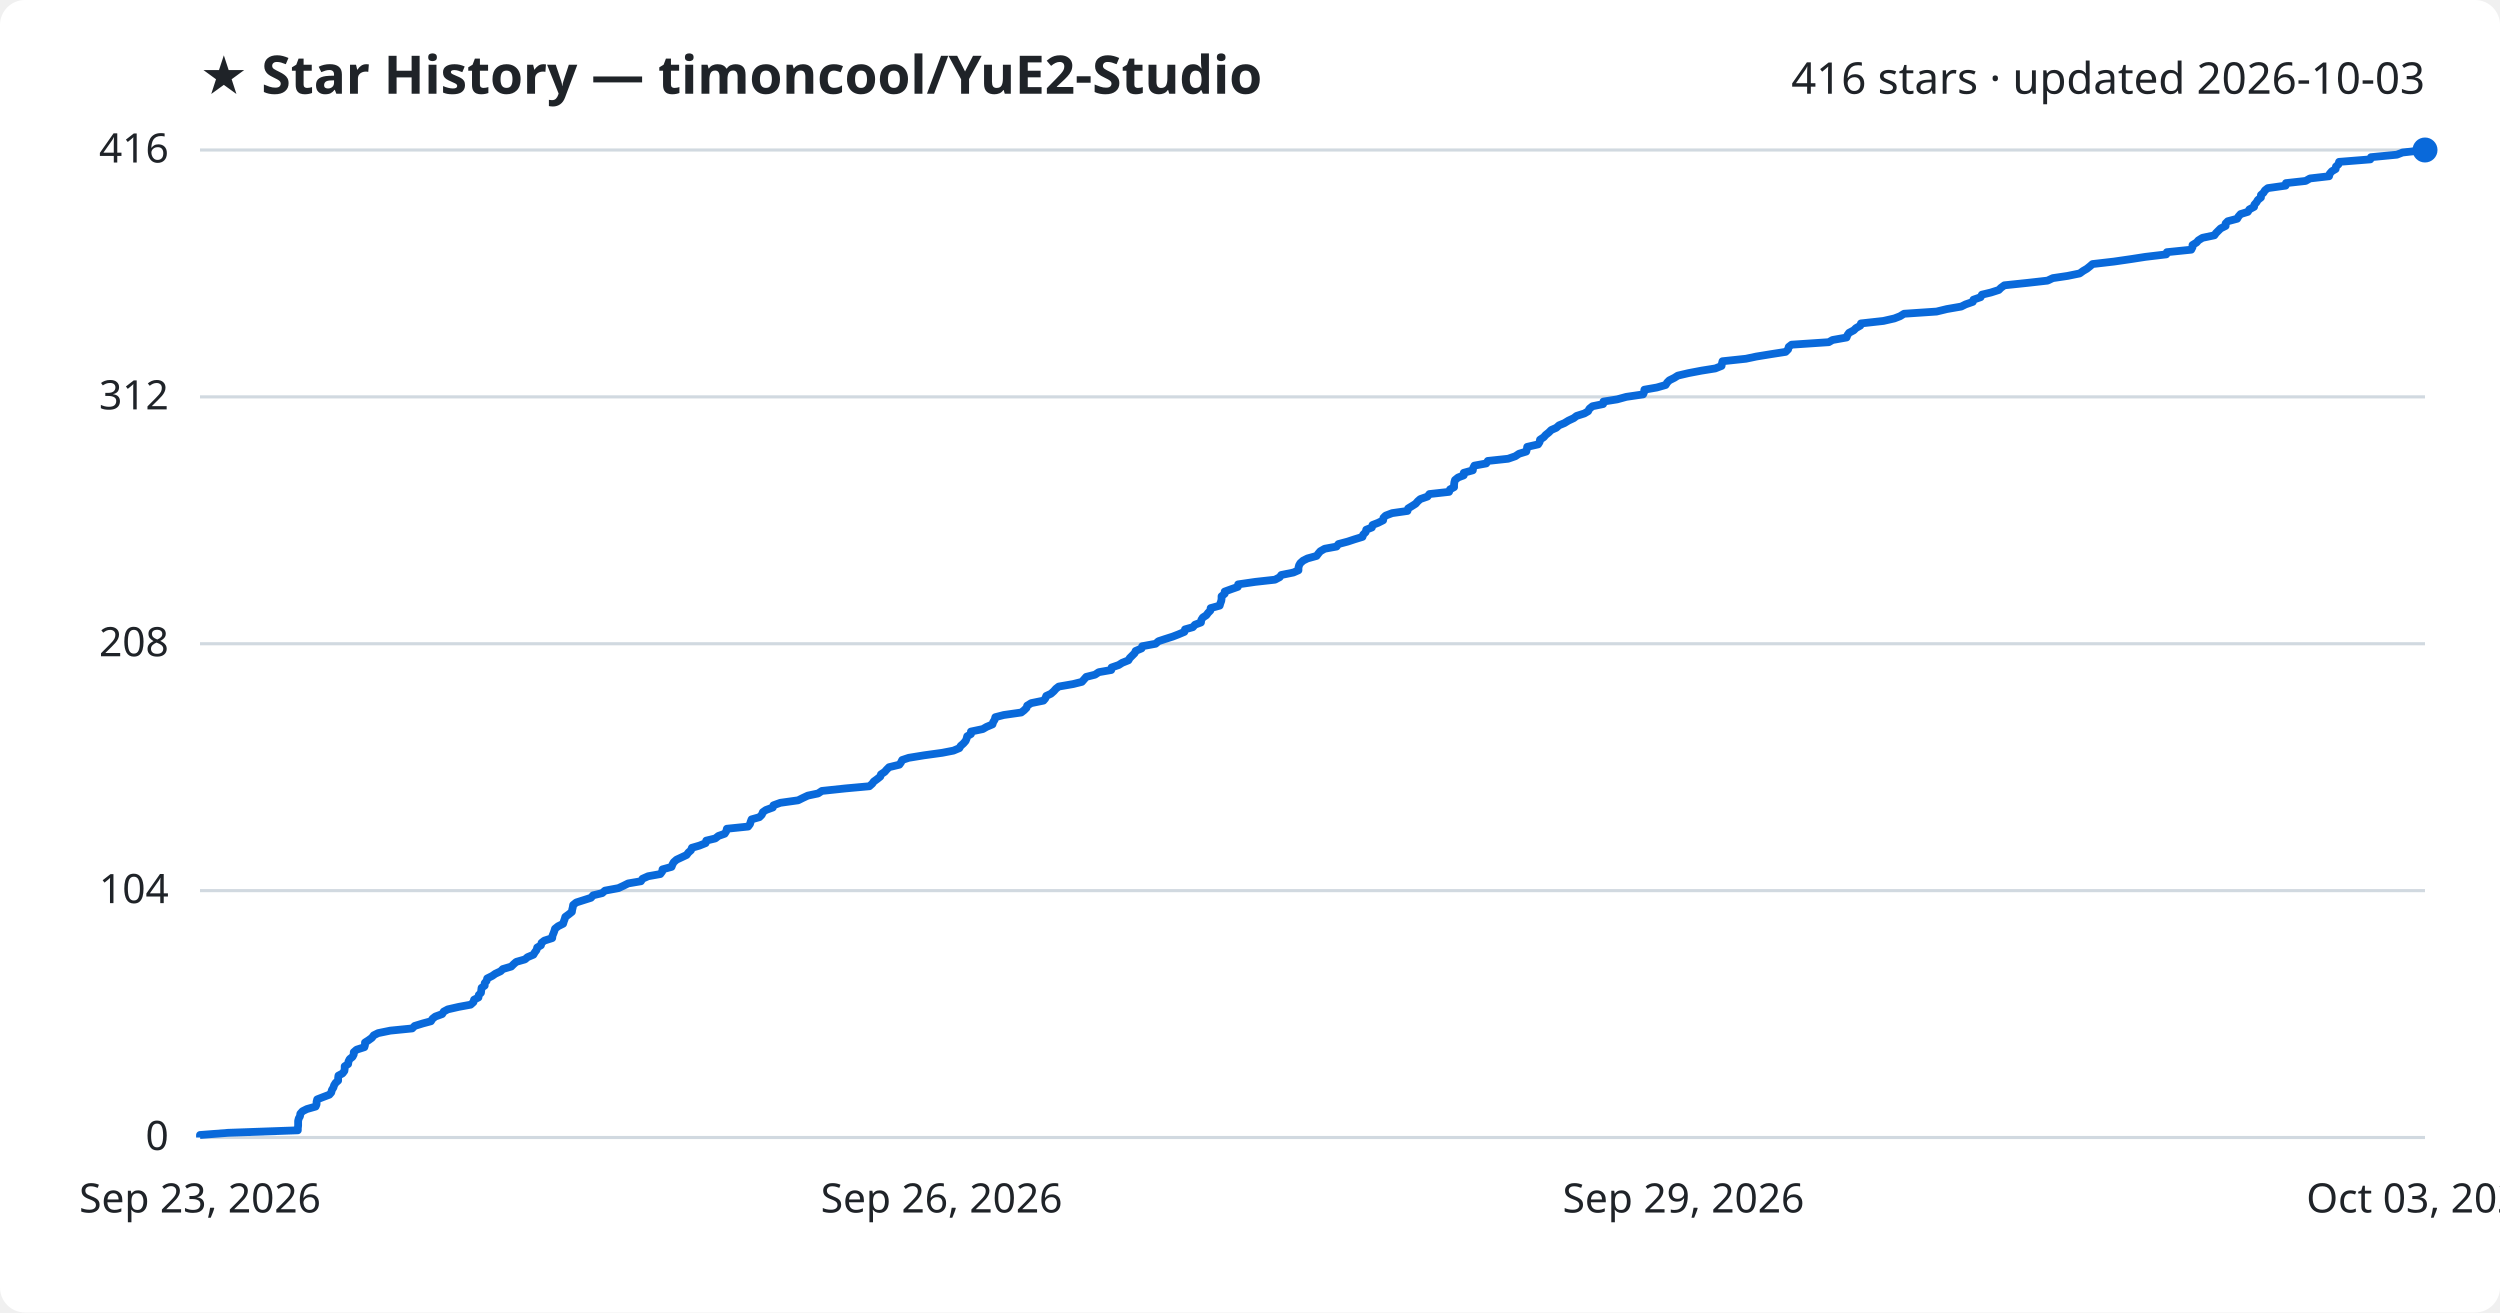
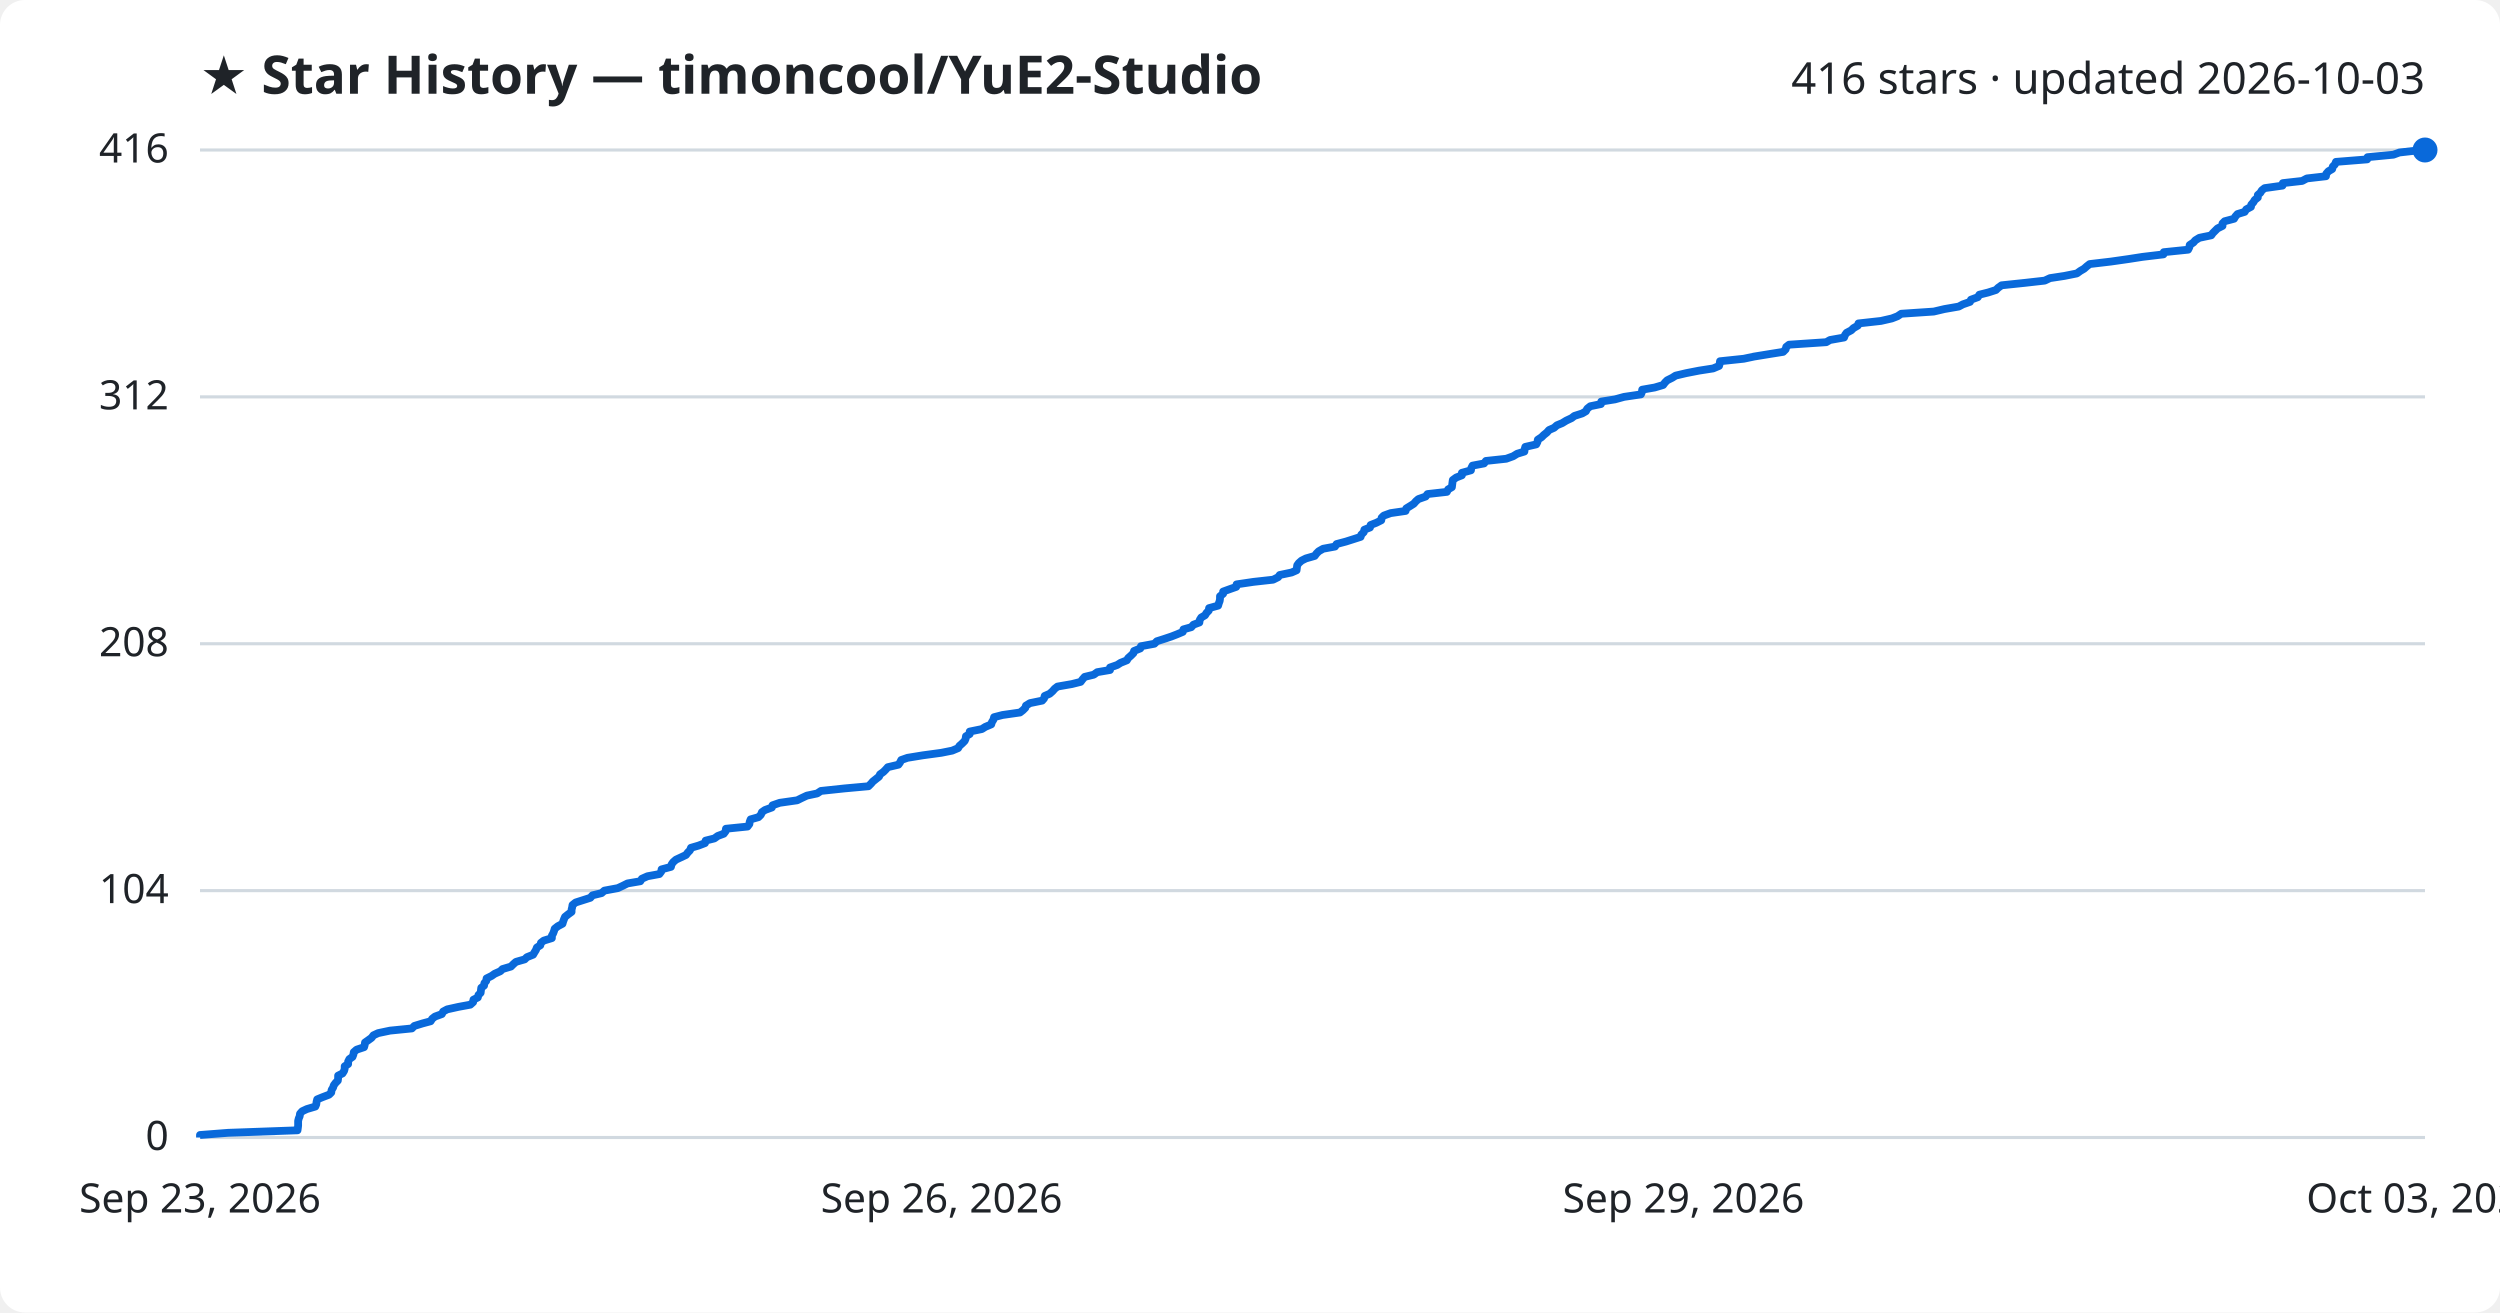
<svg xmlns="http://www.w3.org/2000/svg" viewBox="0 0 800 420" font-family="Segoe UI, sans-serif">
  <rect width="800" height="420" fill="#ffffff" rx="8" />
  <text x="64" y="30" fill="#1f2328" font-size="17" font-weight="700">★ Star History — timoncool/YuE2-Studio</text>
  <text x="776" y="30" fill="#1f2328" font-size="14" text-anchor="end">416 stars · updated 2026-10-03</text>
  <line x1="64" y1="364.0" x2="776" y2="364.0" stroke="#d1d9e0" stroke-width="1" />
  <text x="54" y="368.0" fill="#1f2328" font-size="13" text-anchor="end">0</text>
  <line x1="64" y1="285.0" x2="776" y2="285.0" stroke="#d1d9e0" stroke-width="1" />
  <text x="54" y="289.0" fill="#1f2328" font-size="13" text-anchor="end">104</text>
  <line x1="64" y1="206.0" x2="776" y2="206.0" stroke="#d1d9e0" stroke-width="1" />
  <text x="54" y="210.0" fill="#1f2328" font-size="13" text-anchor="end">208</text>
  <line x1="64" y1="127.0" x2="776" y2="127.0" stroke="#d1d9e0" stroke-width="1" />
  <text x="54" y="131.0" fill="#1f2328" font-size="13" text-anchor="end">312</text>
  <line x1="64" y1="48.0" x2="776" y2="48.0" stroke="#d1d9e0" stroke-width="1" />
  <text x="54" y="52.0" fill="#1f2328" font-size="13" text-anchor="end">416</text>
-   <path d="M64.0,364.0 L64.0,363.2 L73.0,362.5 L95.3,361.7 L95.3,361.0 L95.4,360.2 L95.4,359.4 L95.4,358.7 L95.6,357.9 L96.0,357.2 L96.1,356.4 L96.8,355.6 L98.2,354.9 L101.0,354.1 L101.3,353.4 L101.3,352.6 L101.5,351.8 L103.3,351.1 L105.4,350.3 L106.0,349.6 L106.2,348.8 L106.7,348.0 L106.9,347.3 L107.4,346.5 L108.2,345.8 L108.2,345.0 L108.3,344.2 L109.6,343.5 L110.2,342.7 L110.3,342.0 L110.3,341.2 L111.4,340.5 L111.5,339.7 L111.9,338.9 L112.8,338.2 L113.2,337.4 L113.2,336.7 L114.1,335.9 L116.6,335.1 L116.8,334.4 L116.8,333.6 L117.9,332.9 L119.0,332.1 L119.6,331.3 L121.0,330.6 L124.9,329.8 L131.9,329.1 L132.7,328.3 L135.3,327.5 L137.9,326.8 L138.4,326.0 L139.3,325.3 L141.5,324.5 L142.0,323.7 L143.3,323.0 L146.8,322.2 L150.6,321.5 L151.5,320.7 L151.7,319.9 L153.1,319.2 L153.2,318.4 L153.9,317.7 L154.0,316.9 L154.1,316.1 L155.1,315.4 L155.1,314.6 L155.7,313.9 L155.9,313.1 L157.5,312.3 L158.5,311.6 L160.2,310.8 L160.9,310.1 L163.6,309.3 L164.4,308.5 L165.2,307.8 L168.0,307.0 L168.8,306.3 L170.7,305.5 L171.1,304.8 L171.7,304.0 L171.9,303.2 L173.1,302.5 L173.3,301.7 L174.2,301.0 L176.7,300.2 L176.8,299.4 L177.1,298.7 L177.4,297.9 L177.6,297.2 L178.6,296.4 L180.2,295.6 L180.4,294.9 L180.7,294.1 L180.9,293.4 L182.0,292.6 L183.0,291.8 L183.1,291.1 L183.3,290.3 L183.4,289.6 L184.4,288.8 L186.9,288.0 L189.1,287.3 L189.8,286.5 L192.7,285.8 L193.6,285.0 L197.9,284.2 L199.4,283.5 L201.0,282.7 L205.1,282.0 L205.6,281.2 L207.4,280.4 L211.3,279.7 L211.9,278.9 L212.0,278.2 L214.9,277.4 L215.2,276.6 L215.6,275.9 L216.5,275.1 L218.0,274.4 L219.7,273.6 L220.3,272.8 L221.1,272.1 L221.4,271.3 L223.8,270.6 L225.8,269.8 L226.0,269.0 L228.9,268.3 L229.9,267.5 L231.9,266.8 L232.4,266.0 L232.6,265.2 L239.4,264.5 L240.0,263.7 L240.2,263.0 L240.5,262.2 L243.0,261.5 L243.8,260.7 L244.1,259.9 L245.1,259.2 L247.3,258.4 L247.5,257.7 L249.7,256.9 L255.4,256.1 L256.8,255.4 L258.5,254.6 L261.8,253.9 L263.0,253.1 L270.5,252.3 L278.2,251.6 L279.1,250.8 L279.6,250.1 L280.7,249.3 L281.7,248.5 L281.9,247.8 L283.1,247.0 L283.7,246.3 L284.5,245.5 L287.8,244.7 L288.3,244.0 L288.7,243.2 L290.8,242.5 L295.7,241.7 L301.5,240.9 L305.1,240.2 L307.0,239.4 L307.4,238.7 L308.3,237.9 L309.0,237.1 L309.3,236.4 L309.5,235.6 L310.7,234.9 L310.7,234.1 L314.5,233.3 L315.7,232.6 L317.6,231.8 L317.8,231.1 L318.3,230.3 L318.5,229.5 L321.2,228.8 L326.8,228.0 L327.7,227.3 L328.5,226.5 L328.7,225.8 L330.0,225.0 L333.9,224.2 L334.5,223.5 L334.8,222.7 L336.3,222.0 L337.2,221.2 L337.9,220.4 L338.8,219.7 L343.4,218.9 L346.2,218.2 L346.9,217.4 L347.6,216.6 L350.4,215.9 L351.6,215.1 L355.6,214.4 L355.7,213.6 L358.0,212.8 L359.1,212.1 L361.1,211.3 L361.5,210.6 L362.3,209.8 L363.1,209.0 L363.4,208.3 L365.3,207.5 L365.5,206.8 L369.8,206.0 L370.7,205.2 L372.8,204.5 L375.3,203.7 L377.1,203.0 L379.0,202.2 L379.2,201.4 L381.7,200.7 L382.4,199.9 L384.3,199.2 L384.4,198.4 L384.9,197.6 L386.0,196.9 L386.6,196.1 L387.3,195.4 L387.4,194.6 L390.3,193.8 L390.5,193.1 L390.8,192.3 L390.9,191.6 L390.9,190.8 L391.9,190.0 L391.9,189.3 L394.1,188.5 L396.1,187.8 L396.2,187.0 L401.7,186.2 L408.0,185.5 L409.5,184.7 L410.0,184.0 L413.9,183.2 L415.5,182.5 L415.5,181.7 L415.7,180.9 L416.1,180.2 L417.0,179.4 L418.4,178.7 L421.3,177.9 L421.9,177.1 L422.5,176.4 L423.9,175.6 L427.7,174.9 L428.3,174.1 L431.3,173.3 L433.4,172.6 L436.0,171.8 L436.2,171.1 L437.0,170.3 L437.2,169.5 L439.0,168.8 L439.2,168.0 L441.0,167.3 L442.6,166.5 L442.7,165.7 L443.4,165.0 L445.5,164.2 L450.4,163.5 L450.6,162.7 L451.9,161.9 L453.0,161.2 L453.7,160.4 L454.5,159.7 L456.8,158.9 L457.4,158.1 L463.7,157.4 L464.0,156.6 L465.3,155.9 L465.3,155.1 L465.4,154.3 L465.6,153.6 L466.6,152.8 L468.4,152.1 L468.4,151.3 L471.3,150.5 L471.4,149.8 L471.8,149.0 L475.6,148.3 L476.1,147.5 L482.6,146.8 L484.9,146.0 L486.1,145.2 L488.4,144.5 L488.6,143.7 L488.7,143.0 L492.2,142.2 L492.7,141.4 L492.8,140.7 L494.0,139.9 L494.6,139.2 L495.6,138.4 L496.4,137.6 L498.0,136.9 L498.9,136.1 L500.6,135.4 L501.9,134.6 L503.6,133.8 L504.5,133.1 L507.0,132.3 L508.2,131.6 L508.6,130.8 L509.6,130.0 L513.0,129.3 L513.1,128.5 L517.5,127.8 L520.4,127.0 L525.8,126.2 L526.1,125.5 L526.2,124.7 L530.2,124.0 L533.0,123.2 L533.5,122.4 L534.2,121.7 L535.8,120.9 L536.9,120.2 L540.3,119.4 L544.5,118.6 L548.9,117.9 L550.9,117.1 L551.0,116.4 L551.2,115.6 L558.7,114.8 L562.0,114.1 L566.9,113.3 L571.4,112.6 L572.2,111.8 L572.4,111.0 L573.3,110.3 L585.2,109.5 L586.4,108.8 L590.9,108.0 L591.2,107.2 L591.7,106.5 L593.2,105.7 L593.9,105.0 L595.3,104.2 L595.5,103.5 L602.7,102.7 L606.2,101.9 L608.0,101.2 L609.3,100.4 L619.7,99.7 L623.0,98.9 L627.6,98.1 L629.0,97.4 L631.3,96.6 L631.5,95.9 L633.8,95.1 L634.2,94.3 L637.1,93.6 L639.6,92.8 L640.3,92.1 L641.4,91.3 L649.0,90.5 L655.2,89.8 L656.9,89.0 L661.6,88.3 L665.5,87.5 L666.6,86.7 L667.8,86.0 L668.8,85.2 L669.6,84.5 L676.5,83.7 L682.0,82.9 L686.5,82.2 L693.2,81.4 L693.4,80.7 L701.2,79.9 L701.6,79.1 L701.6,78.4 L702.9,77.6 L703.5,76.9 L704.8,76.1 L708.6,75.3 L709.1,74.6 L709.9,73.8 L710.6,73.1 L712.2,72.3 L712.2,71.5 L712.9,70.8 L715.9,70.0 L716.3,69.3 L717.0,68.5 L719.3,67.8 L719.8,67.0 L721.3,66.2 L721.4,65.5 L722.1,64.7 L722.5,64.0 L723.5,63.2 L723.5,62.4 L724.3,61.7 L724.8,60.9 L725.7,60.2 L731.4,59.4 L731.5,58.6 L737.8,57.9 L739.2,57.1 L745.3,56.4 L745.5,55.6 L746.2,54.8 L747.4,54.1 L747.5,53.3 L748.3,52.6 L748.5,51.8 L758.5,51.0 L758.7,50.3 L767.0,49.5 L768.8,48.8 L776.0,48.0 L776.0,48.0" fill="none" stroke="#0969da" stroke-width="2.5" stroke-linejoin="round" />
+   <path d="M64.0,364.0 L64.0,363.2 L73.0,362.5 L95.2,361.7 L95.3,361.0 L95.4,360.2 L95.4,359.4 L95.4,358.7 L95.6,357.9 L95.9,357.2 L96.0,356.4 L96.7,355.6 L98.2,354.9 L100.9,354.1 L101.2,353.4 L101.3,352.6 L101.5,351.8 L103.2,351.1 L105.3,350.3 L106.0,349.6 L106.1,348.8 L106.6,348.0 L106.8,347.3 L107.4,346.5 L108.1,345.8 L108.2,345.0 L108.2,344.2 L109.6,343.5 L110.1,342.7 L110.3,342.0 L110.3,341.2 L111.4,340.5 L111.4,339.7 L111.8,338.9 L112.8,338.2 L113.1,337.4 L113.2,336.7 L114.1,335.9 L116.5,335.1 L116.7,334.4 L116.8,333.6 L117.8,332.9 L118.9,332.1 L119.5,331.3 L121.0,330.6 L124.8,329.8 L131.8,329.1 L132.6,328.3 L135.2,327.5 L137.8,326.8 L138.3,326.0 L139.2,325.3 L141.4,324.5 L141.8,323.7 L143.1,323.0 L146.7,322.2 L150.5,321.5 L151.4,320.7 L151.5,319.9 L152.9,319.2 L153.1,318.4 L153.8,317.7 L153.9,316.9 L154.0,316.1 L154.9,315.4 L155.0,314.6 L155.6,313.9 L155.7,313.1 L157.3,312.3 L158.3,311.6 L160.1,310.8 L160.8,310.1 L163.5,309.3 L164.3,308.5 L165.1,307.8 L167.9,307.0 L168.6,306.3 L170.6,305.5 L171.0,304.8 L171.5,304.0 L171.8,303.2 L172.9,302.5 L173.1,301.7 L174.0,301.0 L176.6,300.2 L176.6,299.4 L177.0,298.7 L177.3,297.9 L177.5,297.2 L178.5,296.4 L180.0,295.6 L180.2,294.9 L180.5,294.1 L180.8,293.4 L181.8,292.6 L182.9,291.8 L182.9,291.1 L183.1,290.3 L183.2,289.6 L184.2,288.8 L186.7,288.0 L188.9,287.3 L189.6,286.5 L192.5,285.8 L193.4,285.0 L197.7,284.2 L199.2,283.5 L200.8,282.7 L204.9,282.0 L205.4,281.2 L207.2,280.4 L211.0,279.7 L211.6,278.9 L211.7,278.2 L214.7,277.4 L214.9,276.6 L215.4,275.9 L216.3,275.1 L217.8,274.4 L219.5,273.6 L220.1,272.8 L220.8,272.1 L221.1,271.3 L223.5,270.6 L225.6,269.8 L225.8,269.0 L228.6,268.3 L229.7,267.5 L231.6,266.8 L232.2,266.0 L232.3,265.2 L239.2,264.5 L239.8,263.7 L239.9,263.0 L240.2,262.2 L242.7,261.5 L243.5,260.7 L243.8,259.9 L244.8,259.2 L247.0,258.4 L247.2,257.7 L249.5,256.9 L255.1,256.1 L256.5,255.4 L258.2,254.6 L261.5,253.9 L262.7,253.1 L270.2,252.3 L277.9,251.6 L278.7,250.8 L279.3,250.1 L280.3,249.3 L281.3,248.5 L281.6,247.8 L282.7,247.0 L283.4,246.3 L284.1,245.5 L287.5,244.7 L288.0,244.0 L288.4,243.2 L290.4,242.5 L295.3,241.7 L301.2,240.9 L304.7,240.2 L306.6,239.4 L307.0,238.7 L307.9,237.9 L308.7,237.1 L309.0,236.4 L309.1,235.6 L310.3,234.9 L310.3,234.1 L314.2,233.3 L315.3,232.6 L317.2,231.8 L317.4,231.1 L317.9,230.3 L318.1,229.5 L320.8,228.8 L326.4,228.0 L327.3,227.3 L328.1,226.5 L328.3,225.8 L329.6,225.0 L333.5,224.2 L334.1,223.5 L334.3,222.7 L335.9,222.0 L336.8,221.2 L337.5,220.4 L338.4,219.7 L343.0,218.9 L345.8,218.2 L346.4,217.4 L347.1,216.6 L350.0,215.9 L351.1,215.1 L355.2,214.4 L355.2,213.6 L357.5,212.8 L358.6,212.1 L360.6,211.3 L361.0,210.6 L361.9,209.8 L362.7,209.0 L362.9,208.3 L364.9,207.5 L365.1,206.8 L369.4,206.0 L370.2,205.2 L372.4,204.5 L374.8,203.7 L376.6,203.0 L378.5,202.2 L378.7,201.4 L381.2,200.7 L381.9,199.9 L383.8,199.2 L383.9,198.4 L384.4,197.6 L385.6,196.9 L386.1,196.1 L386.8,195.4 L386.9,194.6 L389.8,193.8 L390.0,193.1 L390.3,192.3 L390.4,191.6 L390.4,190.8 L391.4,190.0 L391.4,189.3 L393.6,188.5 L395.6,187.8 L395.7,187.0 L401.1,186.2 L407.4,185.5 L409.0,184.7 L409.5,184.0 L413.3,183.2 L414.9,182.5 L415.0,181.7 L415.1,180.9 L415.6,180.2 L416.5,179.4 L417.9,178.7 L420.7,177.9 L421.3,177.1 L422.0,176.4 L423.4,175.6 L427.2,174.9 L427.7,174.1 L430.7,173.3 L432.9,172.6 L435.4,171.8 L435.6,171.1 L436.4,170.3 L436.6,169.5 L438.4,168.8 L438.6,168.0 L440.4,167.3 L442.0,166.5 L442.1,165.7 L442.8,165.0 L445.0,164.2 L449.8,163.5 L450.0,162.7 L451.3,161.9 L452.4,161.2 L453.1,160.4 L453.9,159.7 L456.2,158.9 L456.8,158.1 L463.0,157.4 L463.4,156.6 L464.6,155.9 L464.7,155.1 L464.8,154.3 L464.9,153.6 L466.0,152.8 L467.8,152.1 L467.8,151.3 L470.7,150.5 L470.8,149.8 L471.2,149.0 L474.9,148.3 L475.5,147.5 L482.0,146.8 L484.2,146.0 L485.5,145.2 L487.8,144.5 L487.9,143.7 L488.1,143.0 L491.6,142.2 L492.0,141.4 L492.1,140.7 L493.3,139.9 L494.0,139.2 L495.0,138.4 L495.7,137.6 L497.3,136.9 L498.2,136.1 L499.9,135.4 L501.2,134.6 L502.9,133.8 L503.8,133.1 L506.3,132.3 L507.5,131.6 L507.9,130.8 L508.9,130.0 L512.3,129.3 L512.4,128.5 L516.8,127.8 L519.7,127.0 L525.1,126.2 L525.4,125.5 L525.5,124.7 L529.5,124.0 L532.2,123.2 L532.8,122.4 L533.5,121.7 L535.1,120.9 L536.2,120.2 L539.6,119.4 L543.7,118.6 L548.2,117.9 L550.1,117.1 L550.3,116.4 L550.4,115.6 L558.0,114.8 L561.3,114.1 L566.2,113.3 L570.6,112.6 L571.4,111.8 L571.6,111.0 L572.5,110.3 L584.4,109.5 L585.6,108.8 L590.1,108.0 L590.4,107.2 L590.9,106.5 L592.4,105.7 L593.1,105.0 L594.5,104.2 L594.7,103.5 L601.9,102.7 L605.4,101.9 L607.2,101.2 L608.4,100.4 L618.8,99.7 L622.2,98.9 L626.8,98.1 L628.1,97.4 L630.4,96.6 L630.7,95.9 L632.9,95.1 L633.4,94.3 L636.2,93.6 L638.7,92.8 L639.4,92.1 L640.5,91.3 L648.1,90.5 L654.3,89.8 L656.0,89.0 L660.6,88.3 L664.6,87.5 L665.7,86.7 L666.9,86.0 L667.8,85.2 L668.7,84.5 L675.5,83.7 L681.1,82.9 L685.6,82.2 L692.3,81.4 L692.4,80.7 L700.2,79.9 L700.6,79.1 L700.7,78.4 L701.9,77.6 L702.5,76.9 L703.8,76.1 L707.6,75.3 L708.1,74.6 L708.9,73.8 L709.6,73.1 L711.2,72.3 L711.2,71.5 L711.9,70.8 L714.9,70.0 L715.3,69.3 L716.0,68.5 L718.3,67.8 L718.8,67.0 L720.3,66.2 L720.4,65.5 L721.1,64.7 L721.5,64.0 L722.5,63.2 L722.5,62.4 L723.3,61.7 L723.8,60.9 L724.7,60.2 L730.4,59.4 L730.5,58.6 L736.7,57.9 L738.2,57.1 L744.3,56.4 L744.4,55.6 L745.1,54.8 L746.3,54.1 L746.5,53.3 L747.2,52.6 L747.5,51.8 L757.5,51.0 L757.6,50.3 L765.9,49.5 L767.8,48.8 L774.9,48.0 L776.0,48.0" fill="none" stroke="#0969da" stroke-width="2.5" stroke-linejoin="round" />
  <circle cx="776.0" cy="48.0" r="4" fill="#0969da" />
  <text x="64.0" y="388" fill="#1f2328" font-size="13" text-anchor="middle">Sep 23, 2026</text>
  <text x="301.3" y="388" fill="#1f2328" font-size="13" text-anchor="middle">Sep 26, 2026</text>
  <text x="538.7" y="388" fill="#1f2328" font-size="13" text-anchor="middle">Sep 29, 2026</text>
  <text x="776.0" y="388" fill="#1f2328" font-size="13" text-anchor="middle">Oct 03, 2026</text>
</svg>
